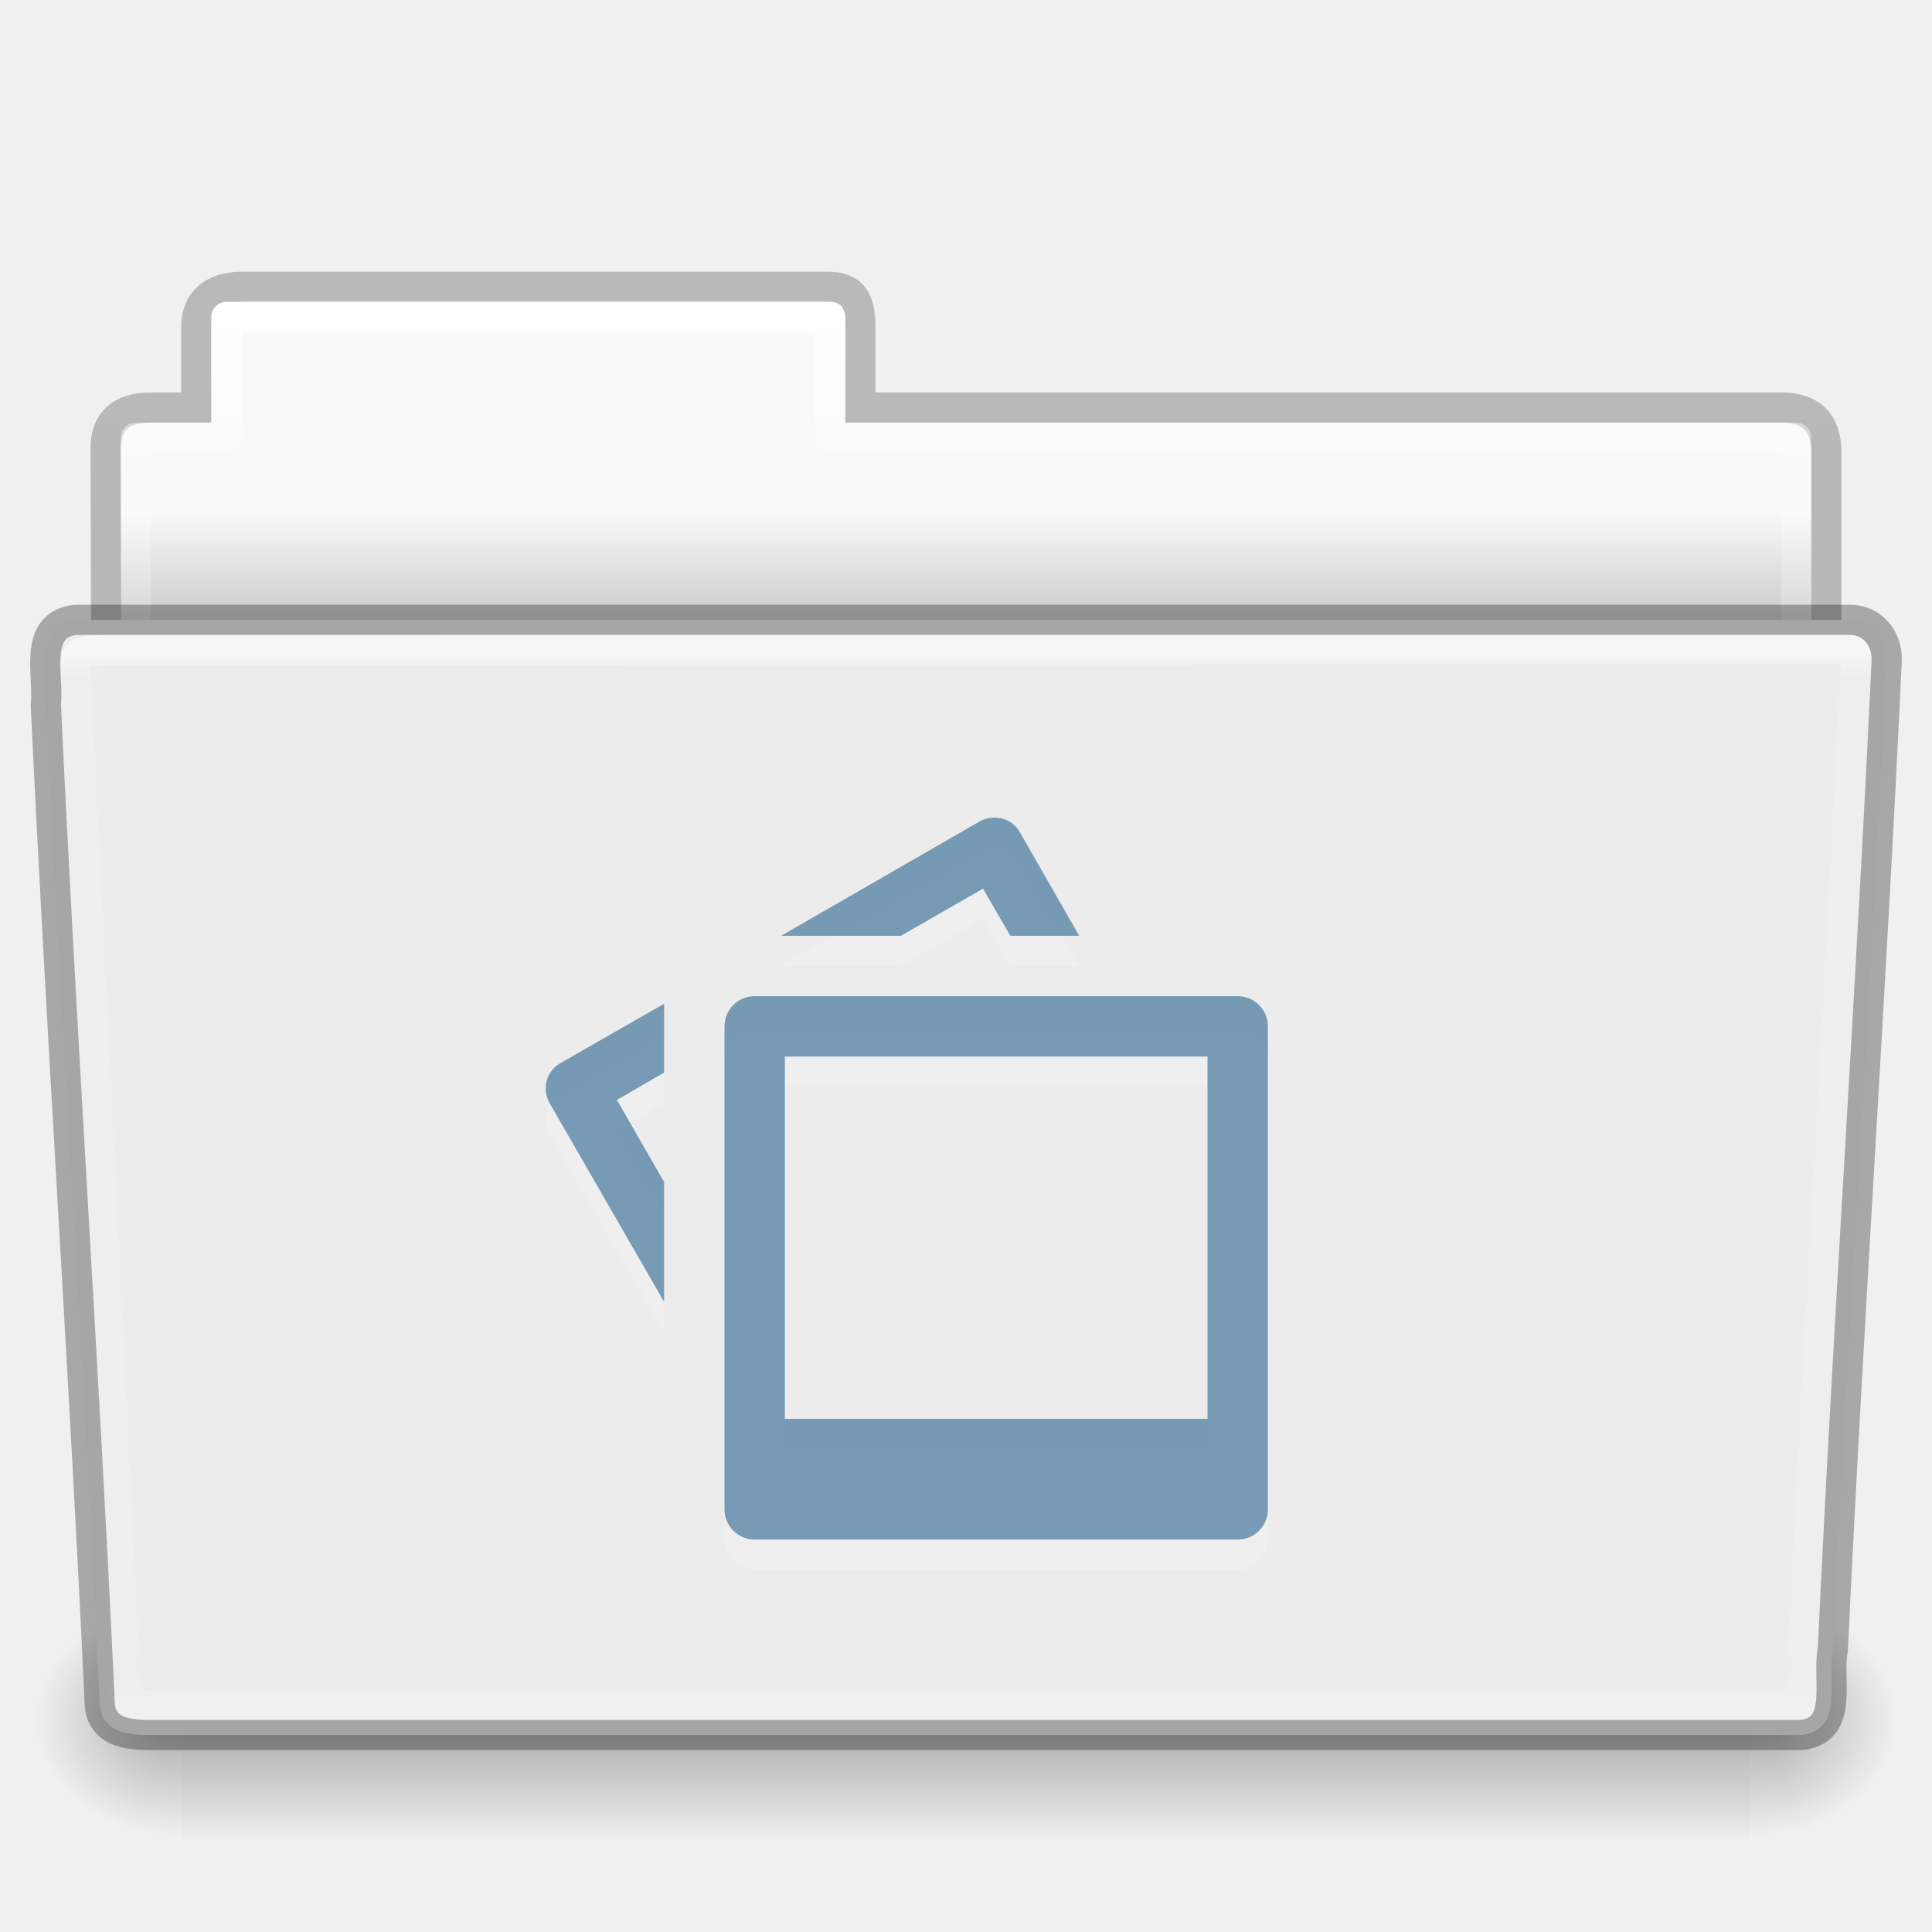
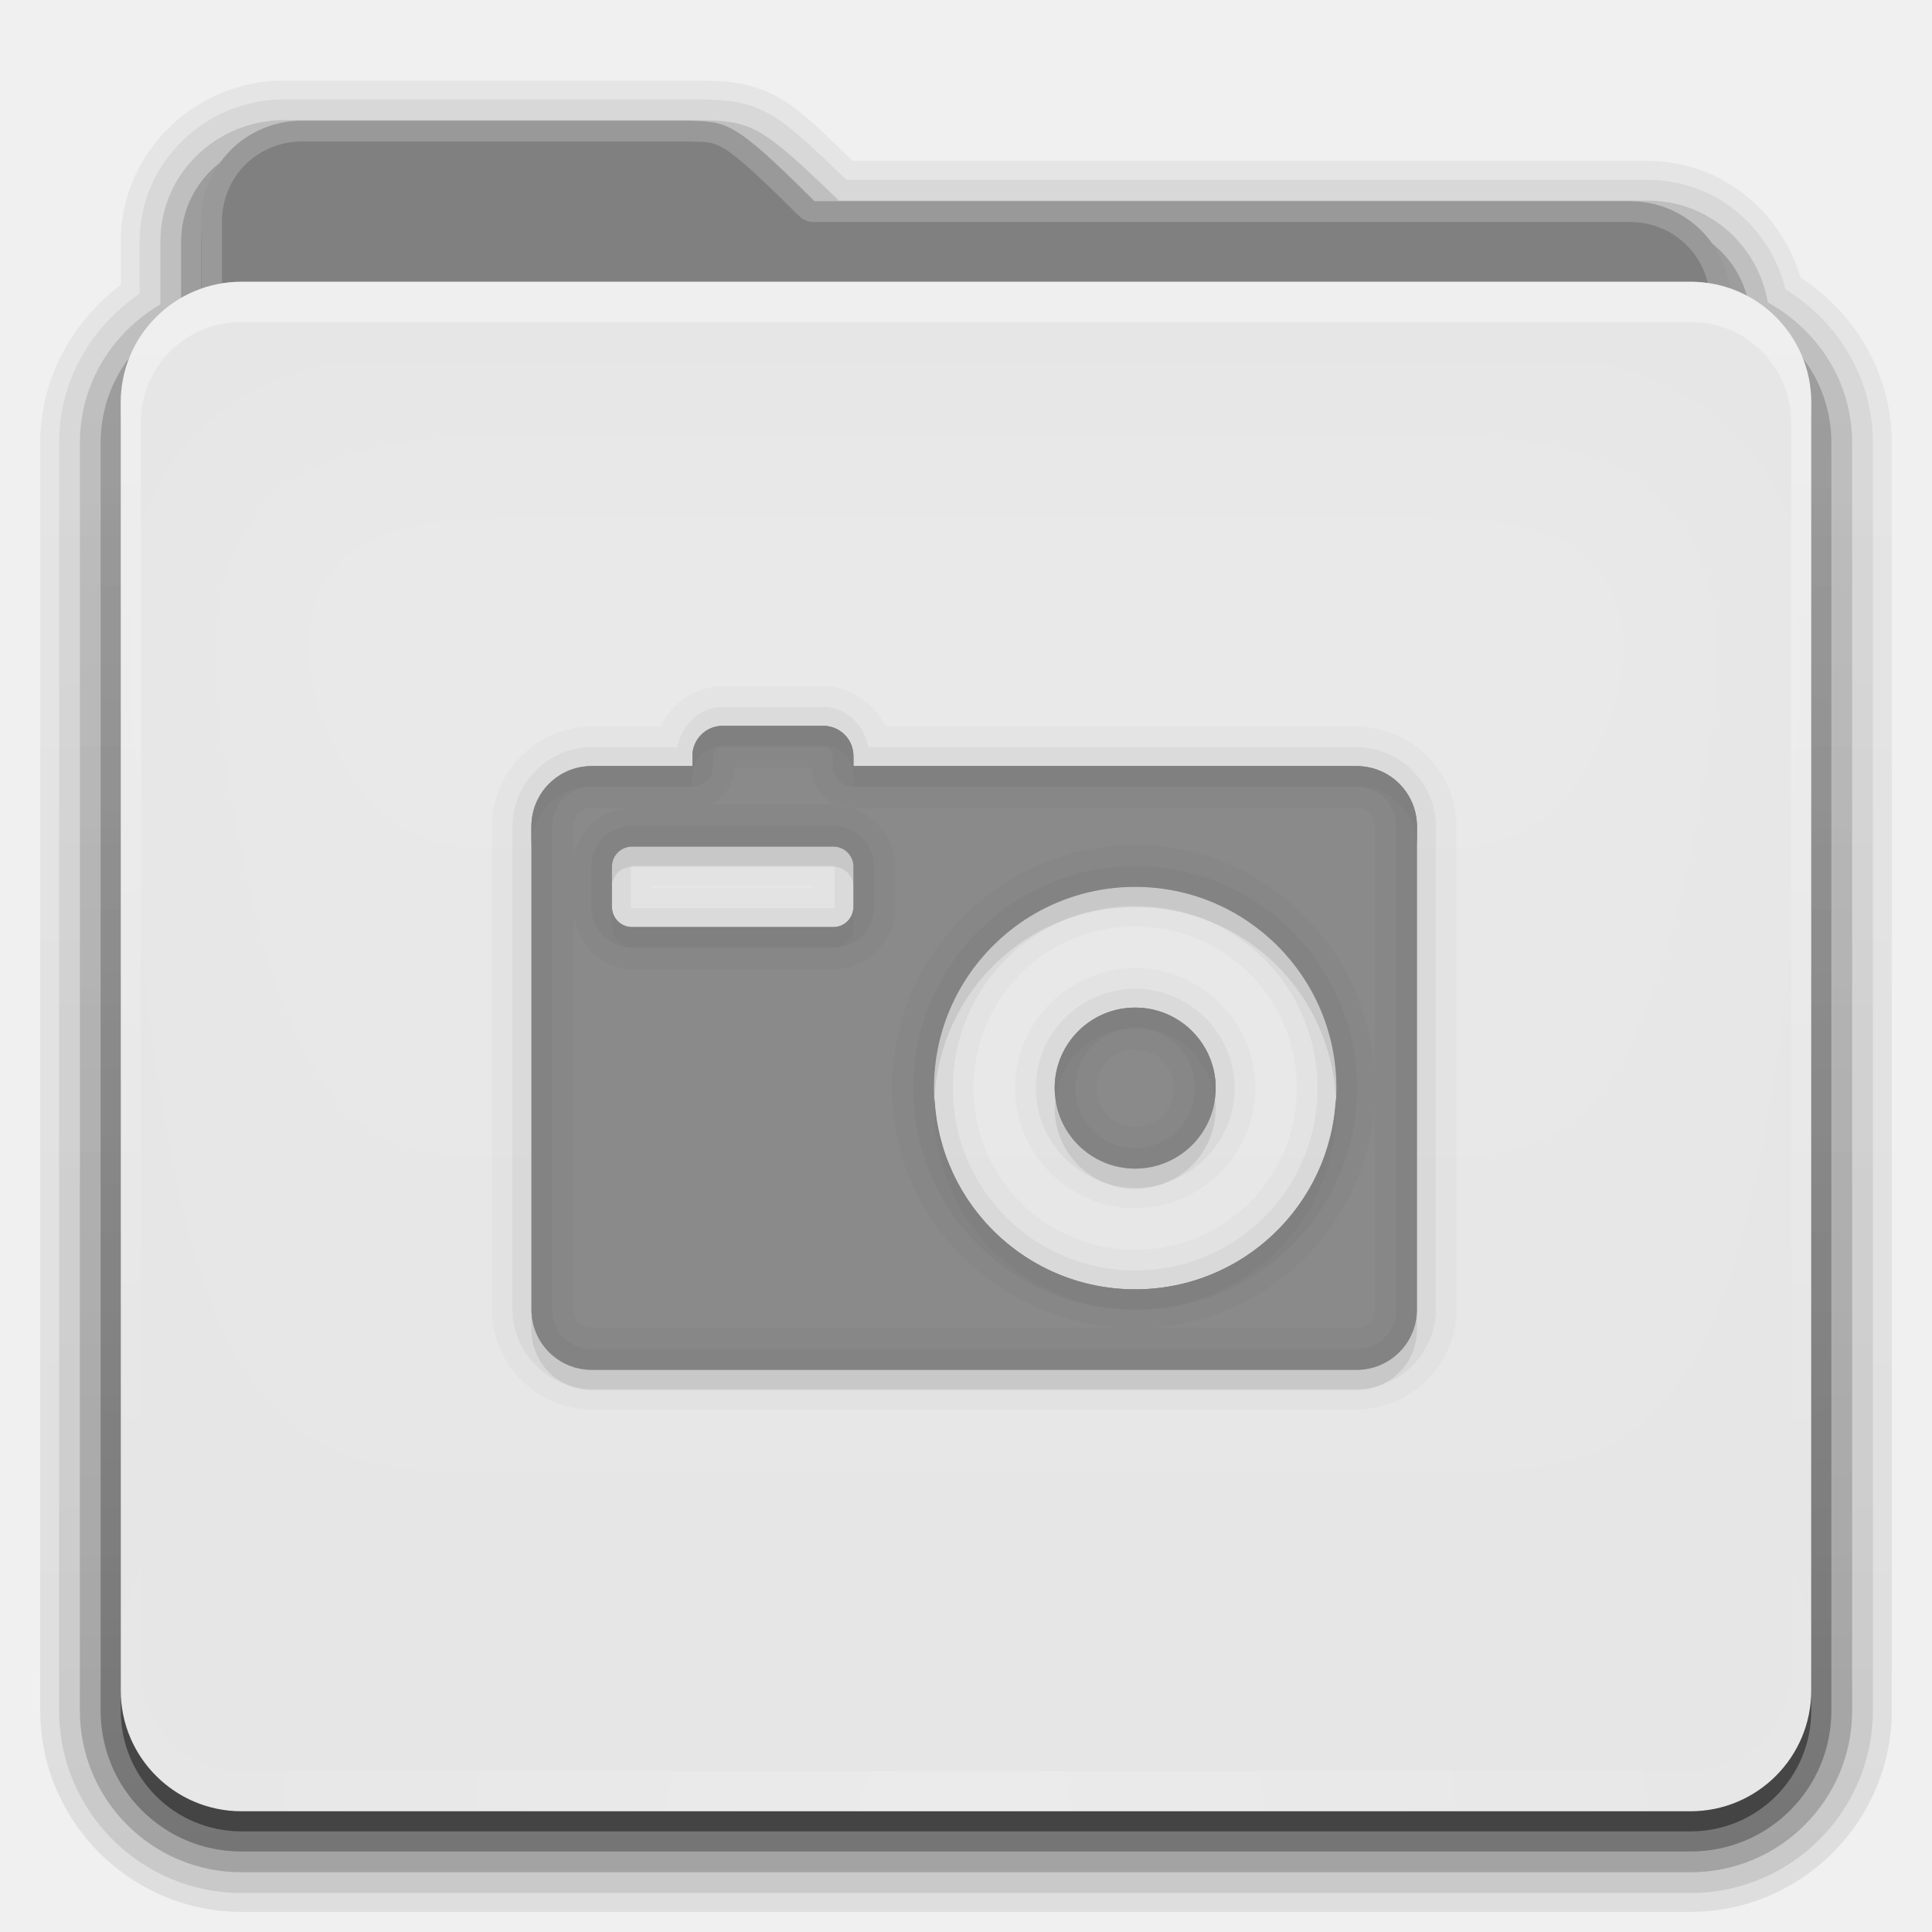
- <svg xmlns="http://www.w3.org/2000/svg" xmlns:xlink="http://www.w3.org/1999/xlink" version="1.1" width="64" height="64" id="svg24498">
-   <defs id="defs24500">
-     <linearGradient x1="97.539" y1="16.962" x2="97.539" y2="44.261" id="linearGradient6208" xlink:href="#linearGradient8272-8-8" gradientUnits="userSpaceOnUse" gradientTransform="matrix(1.321028,0,0,1.26798,-70.73077,0.1738125)" />
-     <linearGradient id="linearGradient8272-8-8">
-       <stop id="stop8274-4" style="stop-color:#ffffff;stop-opacity:1" offset="0" />
-       <stop id="stop8276-5" style="stop-color:#ffffff;stop-opacity:0.235" offset="0.022" />
-       <stop id="stop8278-0" style="stop-color:#ffffff;stop-opacity:0.157" offset="0.979" />
-       <stop id="stop8280-5-9" style="stop-color:#ffffff;stop-opacity:0.392" offset="1" />
+ <svg xmlns="http://www.w3.org/2000/svg" xmlns:xlink="http://www.w3.org/1999/xlink" version="1.0" width="96" height="96" id="svg2408">
+   <defs id="defs2410">
+     <linearGradient id="linearGradient4008">
+       <stop id="stop4010" style="stop-color:#82b9d8;stop-opacity:1" offset="0" />
+       <stop id="stop4012" style="stop-color:#589bbe;stop-opacity:1" offset="0.717" />
+       <stop id="stop4014" style="stop-color:#3d809f;stop-opacity:1" offset="1" />
    </linearGradient>
-     <linearGradient x1="22.935" y1="49.629" x2="22.809" y2="36.658" id="linearGradient6212" xlink:href="#linearGradient6129-963-697-142-998-580-273-9" gradientUnits="userSpaceOnUse" gradientTransform="matrix(1.54329,0,0,1.310345,-5.03918,0.3448325)" />
-     <linearGradient id="linearGradient6129-963-697-142-998-580-273-9">
-       <stop id="stop2661-3" style="stop-color:#0a0a0a;stop-opacity:0.498" offset="0" />
-       <stop id="stop2663-33" style="stop-color:#0a0a0a;stop-opacity:0" offset="1" />
+     <linearGradient id="linearGradient3874">
+       <stop id="stop3876" style="stop-color:#ffffff;stop-opacity:1" offset="0" />
+       <stop id="stop3878" style="stop-color:#ffffff;stop-opacity:0" offset="1" />
    </linearGradient>
-     <linearGradient x1="-91" y1="44" x2="-91" y2="119.06" id="linearGradient6216" xlink:href="#linearGradient4632-0-6-4-4-4" gradientUnits="userSpaceOnUse" gradientTransform="matrix(0.5041322,0,0,0.4933339,73.84275,-1.453288)" />
-     <linearGradient id="linearGradient4632-0-6-4-4-4">
-       <stop id="stop4634-4-4-7-4" style="stop-color:#b4cee1;stop-opacity:1" offset="0" />
-       <stop id="stop4636-3-1-5-9" style="stop-color:#5d9fcd;stop-opacity:1" offset="1" />
+     <linearGradient x1="11.794" y1="3.213" x2="11.794" y2="20.137" id="linearGradient3317" gradientUnits="userSpaceOnUse" gradientTransform="scale(1.059853,0.9435274)">
+       <stop id="stop3319" style="stop-color:#3c8fc2;stop-opacity:1" offset="0" />
+       <stop id="stop3321" style="stop-color:#2174a6;stop-opacity:1" offset="1" />
    </linearGradient>
-     <radialGradient cx="605.714" cy="486.648" r="117.143" fx="605.714" fy="486.648" id="radialGradient6222" xlink:href="#linearGradient5060-820-8" gradientUnits="userSpaceOnUse" gradientTransform="matrix(-0.04016195,0,0,0.0329426,30.20379,40.92132)" />
-     <linearGradient id="linearGradient5060-820-8">
-       <stop id="stop2681-37" style="stop-color:#000000;stop-opacity:1" offset="0" />
-       <stop id="stop2683-05" style="stop-color:#000000;stop-opacity:0" offset="1" />
+     <linearGradient x1="48.036" y1="25.911" x2="48.036" y2="85.821" id="linearGradient3361" xlink:href="#linearGradient3317" gradientUnits="userSpaceOnUse" />
+     <linearGradient id="linearGradient3187">
+       <stop id="stop3189" style="stop-color:#589dbe;stop-opacity:1" offset="0" />
+       <stop id="stop3191" style="stop-color:#83b0cc;stop-opacity:1" offset="1" />
    </linearGradient>
-     <linearGradient x1="302.857" y1="366.648" x2="302.857" y2="609.505" id="linearGradient6226" xlink:href="#linearGradient5048-585-1" gradientUnits="userSpaceOnUse" gradientTransform="matrix(0.1076923,0,0,0.03294117,-6.9233,40.92219)" />
-     <linearGradient id="linearGradient5048-585-1">
-       <stop id="stop2667-0" style="stop-color:#000000;stop-opacity:0" offset="0" />
-       <stop id="stop2669-91" style="stop-color:#000000;stop-opacity:1" offset="0.5" />
-       <stop id="stop2671-6" style="stop-color:#000000;stop-opacity:0" offset="1" />
+     <linearGradient x1="45.448" y1="80.472" x2="45.448" y2="7.017" id="ButtonShadow" gradientUnits="userSpaceOnUse" gradientTransform="matrix(1.005865,0,0,0.994169,0,12)">
+       <stop id="stop3750" style="stop-color:#000000;stop-opacity:1" offset="0" />
+       <stop id="stop3752" style="stop-color:#000000;stop-opacity:0.588" offset="1" />
    </linearGradient>
-     <radialGradient cx="605.714" cy="486.648" r="117.143" fx="605.714" fy="486.648" id="radialGradient6230" xlink:href="#linearGradient5060-820-8" gradientUnits="userSpaceOnUse" gradientTransform="matrix(0.04016195,0,0,0.0329426,33.79576,40.92132)" />
-     <linearGradient x1="97.539" y1="8.81" x2="97.539" y2="44.261" id="linearGradient6234" xlink:href="#linearGradient9235-9" gradientUnits="userSpaceOnUse" gradientTransform="matrix(1.274967,0,0,1.218292,-67.15941,-0.3392075)" />
-     <linearGradient id="linearGradient9235-9">
-       <stop id="stop9237-7" style="stop-color:#ffffff;stop-opacity:1" offset="0" />
-       <stop id="stop9239-2-3" style="stop-color:#ffffff;stop-opacity:0.235" offset="0.109" />
-       <stop id="stop9241-1" style="stop-color:#ffffff;stop-opacity:0.157" offset="0.979" />
-       <stop id="stop9243-5" style="stop-color:#ffffff;stop-opacity:0.392" offset="1" />
+     <linearGradient x1="48" y1="78" x2="48" y2="5.988" id="linearGradient3706" xlink:href="#linearGradient3874" gradientUnits="userSpaceOnUse" gradientTransform="translate(0,8)" />
+     <filter color-interpolation-filters="sRGB" id="filter3174">
+       <feGaussianBlur id="feGaussianBlur3176" stdDeviation="1.71" />
+     </filter>
+     <linearGradient x1="45.448" y1="80.472" x2="45.448" y2="5.297" id="linearGradient3664" xlink:href="#ButtonShadow" gradientUnits="userSpaceOnUse" gradientTransform="matrix(1.005865,0,0,0.994169,0,12)" />
+     <clipPath id="clipPath3860">
+       <rect width="84" height="72" rx="6" ry="6" x="6" y="18" id="rect3862" style="fill:#ff00ff;fill-opacity:1;fill-rule:nonzero;stroke:none" />
+     </clipPath>
+     <filter x="-0.166" y="-0.197" width="1.331" height="1.394" color-interpolation-filters="sRGB" id="filter3870">
+       <feGaussianBlur id="feGaussianBlur3872" stdDeviation="5.17" />
+     </filter>
+     <linearGradient id="linearGradient3699">
+       <stop id="stop3701" style="stop-color:#3481a6;stop-opacity:0.784" offset="0" />
+       <stop id="stop3703" style="stop-color:#3481a6;stop-opacity:0.392" offset="1" />
    </linearGradient>
-     <linearGradient x1="-51.786" y1="53.514" x2="-51.786" y2="3.634" id="linearGradient6238" xlink:href="#linearGradient3104-8-8-97-4-6-11-5-5-1-0-5" gradientUnits="userSpaceOnUse" gradientTransform="matrix(1.056377,0,0,1.077055,69.97493,-2.529648)" />
-     <linearGradient id="linearGradient3104-8-8-97-4-6-11-5-5-1-0-5">
-       <stop id="stop3106-5-4-3-5-0-2-1-0-1-2-7" style="stop-color:#000000;stop-opacity:0.322" offset="0" />
-       <stop id="stop3108-4-3-7-8-2-0-7-9-4-9-4-5" style="stop-color:#000000;stop-opacity:0.278" offset="1" />
+     <linearGradient x1="48.022" y1="22.933" x2="48.022" y2="81.481" id="linearGradient3123" xlink:href="#linearGradient3874" gradientUnits="userSpaceOnUse" />
+     <linearGradient x1="34.86" y1="16.275" x2="34.86" y2="26.987" id="linearGradient3105" xlink:href="#linearGradient4008" gradientUnits="userSpaceOnUse" gradientTransform="matrix(0.72,0,0,0.72,1.92,-5.52)" />
+     <linearGradient x1="43" y1="91" x2="43" y2="7" id="linearGradient3952" xlink:href="#ButtonShadow" gradientUnits="userSpaceOnUse" />
+     <linearGradient x1="45" y1="92" x2="45" y2="7" id="linearGradient3961" xlink:href="#ButtonShadow" gradientUnits="userSpaceOnUse" />
+     <linearGradient x1="45" y1="92" x2="45" y2="7" id="linearGradient3969" xlink:href="#ButtonShadow" gradientUnits="userSpaceOnUse" />
+     <linearGradient x1="45" y1="92" x2="45" y2="7" id="linearGradient3977" xlink:href="#ButtonShadow" gradientUnits="userSpaceOnUse" />
+     <linearGradient x1="45" y1="92" x2="45" y2="7" id="linearGradient3986" xlink:href="#ButtonShadow" gradientUnits="userSpaceOnUse" />
+     <linearGradient x1="51.643" y1="76.143" x2="51.643" y2="31.478" id="linearGradient3086" xlink:href="#linearGradient3699" gradientUnits="userSpaceOnUse" gradientTransform="translate(0,-2)" />
+     <linearGradient x1="51.643" y1="76.143" x2="51.643" y2="31.478" id="linearGradient4078" xlink:href="#linearGradient3699" gradientUnits="userSpaceOnUse" gradientTransform="translate(0,-2)" />
+     <linearGradient x1="51.643" y1="76.143" x2="51.643" y2="31.478" id="linearGradient4091" xlink:href="#linearGradient3699" gradientUnits="userSpaceOnUse" gradientTransform="translate(0,-2)" />
+     <linearGradient x1="51.643" y1="76.143" x2="51.643" y2="31.478" id="linearGradient4104" xlink:href="#linearGradient3699" gradientUnits="userSpaceOnUse" gradientTransform="translate(0,-2)" />
+     <radialGradient cx="48" cy="90.172" r="42" fx="48" fy="90.172" id="radialGradient2874" xlink:href="#linearGradient3737-5" gradientUnits="userSpaceOnUse" gradientTransform="matrix(1.157313,0,0,0.9959077,-7.551021,0.197132)" />
+     <linearGradient id="linearGradient3737-5">
+       <stop id="stop3739-0" style="stop-color:#ffffff;stop-opacity:1" offset="0" />
+       <stop id="stop3741-4" style="stop-color:#ffffff;stop-opacity:0" offset="1" />
    </linearGradient>
-     <linearGradient id="linearGradient6404-7-5-7">
-       <stop id="stop6406-1-8-2" style="stop-color:#f9f9f9;stop-opacity:1" offset="0" />
-       <stop id="stop6408-9-6-4" style="stop-color:#c9c9c9;stop-opacity:1" offset="1" />
+     <linearGradient id="linearGradient3737">
+       <stop id="stop3739" style="stop-color:#ffffff;stop-opacity:1" offset="0" />
+       <stop id="stop3741" style="stop-color:#ffffff;stop-opacity:0" offset="1" />
    </linearGradient>
-     <linearGradient x1="62.989" y1="14.091" x2="62.989" y2="16.998" id="linearGradient24496" xlink:href="#linearGradient6404-7-5-7" gradientUnits="userSpaceOnUse" gradientTransform="matrix(1.313553,0,0,1.290055,-55.48584,-1.221858)" />
+     <linearGradient x1="36.357" y1="16" x2="36.357" y2="73.995" id="linearGradient3916" xlink:href="#linearGradient3737" gradientUnits="userSpaceOnUse" />
+     <linearGradient x1="49" y1="72" x2="49" y2="38.758" id="linearGradient3100" xlink:href="#linearGradient3699" gradientUnits="userSpaceOnUse" gradientTransform="translate(-2,-4)" />
  </defs>
-   <g id="layer1">
-     <path d="m 7.5,10 c -0.277,0 -0.5,0.223 -0.5,0.5 l 0,3.5 -2.5,0 c -0.277,0 -0.5,0.223 -0.5,0.5 l 0,9.5 c 0,0.277 0.223,0.5 0.5,0.5 l 55,0 c 0.277,0 0.5,-0.223 0.5,-0.5 l 0,-9.5 c 0,-0.277 -0.223,-0.5 -0.5,-0.5 l -31.5,0 0,-3.5 c 0,-0.277 -0.223,-0.5 -0.5,-0.5 l -20,0 z" id="use6058" style="color:#000000;fill:url(#linearGradient24496);fill-opacity:1;fill-rule:nonzero;stroke:none;stroke-width:1;marker:none;visibility:visible;display:inline;overflow:visible;enable-background:accumulate" />
-     <path d="m 8,9.5 c -0.915,0.01 -1.5,0.456 -1.5,1.333 l 0,2.667 -1.506,0 c -0.995,0 -1.494,0.474 -1.494,1.342 0.046,13.72 0,14.493 0,15.658 1.903,0 57,-4.933 57,-7.056 l 0,-8.444 c 0,-1 -0.5,-1.5 -1.5,-1.5 l -30.5,0 0,-2.667 c 0,-0.877 -0.225,-1.344 -1.14,-1.333 z" id="use6060" style="opacity:0.8;color:#000000;fill:none;stroke:url(#linearGradient6238);stroke-width:1;stroke-linecap:butt;stroke-linejoin:miter;stroke-miterlimit:4;stroke-opacity:1;stroke-dasharray:none;stroke-dashoffset:0;marker:none;visibility:visible;display:inline;overflow:visible;enable-background:accumulate" />
-     <path d="m 7.5,10.5 0,4 -3,0 0,10 55,0 0,-10 -32,0 0,-4 -20,0 z" id="use6062" style="color:#000000;fill:none;stroke:url(#linearGradient6234);stroke-width:1;stroke-linecap:round;stroke-linejoin:round;stroke-miterlimit:4;stroke-opacity:1;stroke-dasharray:none;stroke-dashoffset:0;marker:none;visibility:visible;display:inline;overflow:visible;enable-background:accumulate" />
-     <path d="m 58,53 c 0,0 0,8 0,8 2.068,0.015 5,-1.792 5,-4 0,-2.208 -2.308,-3.999 -5,-3.999 z" id="use6064" style="opacity:0.3;fill:url(#radialGradient6230);fill-opacity:1;fill-rule:nonzero;stroke:none;stroke-width:1;marker:none;visibility:visible;display:inline;overflow:visible" />
-     <rect width="52" height="8" x="6" y="53" id="use6066" style="opacity:0.3;fill:url(#linearGradient6226);fill-opacity:1;fill-rule:nonzero;stroke:none;stroke-width:1;marker:none;visibility:visible;display:inline;overflow:visible" />
-     <path d="m 6,53 c 0,0 0,8 0,8 -2.068,0.015 -5,-1.792 -5,-4 0,-2.208 2.308,-3.999 5,-3.999 z" id="use6068" style="opacity:0.3;fill:url(#radialGradient6222);fill-opacity:1;fill-rule:nonzero;stroke:none;stroke-width:1;marker:none;visibility:visible;display:inline;overflow:visible" />
-     <path d="m 2.503,20.532 c -1.44,0.163 -0.871,1.853 -0.986,2.803 0.527,11.193 1.26,21.809 1.783,33.002 0,1.19 1.195,1.137 1.865,1.137 0,0 36.774,0 54.491,0 1.463,-0.141 0.855,-1.86 1.06,-2.844 0.527,-11.193 1.26,-21.569 1.784,-32.762 0.018,-0.752 -0.501,-1.335 -1.215,-1.335 0,0 -39.863,0 -58.782,0 z" id="use6070" style="color:#000000;fill:#ececec;fill-opacity:1;fill-rule:nonzero;stroke:none;stroke-width:1;marker:none;visibility:visible;display:inline;overflow:visible;enable-background:accumulate" />
-     <path d="m 2.409,20 59.182,5.3e-4 c 0.855,0 1.409,0.584 1.409,1.31 l -1.677,35.379 c 0,0.726 -0.688,1.31 -1.543,1.31 l -55.558,0 c -0.855,0 -1.543,-0.584 -1.543,-1.31 l -1.677,-35.379 c 0,-0.726 0.554,-1.31 1.409,-1.31 z" id="use6072" style="opacity:0.4;fill:#ffffff;fill-opacity:0;stroke:none" />
-     <path d="m 61.068,21.5 -57.118,0.031 c -1.709,0 -1.434,0.034 -1.434,1.076 l 1.621,32.914 c 0.016,0.943 -0.066,0.979 1.073,0.979 0,0 36.778,0 54.44,0 0.54,-11.582 1.258,-22.682 1.815,-34.322 0.052,-0.555 0.013,-0.678 -0.396,-0.678 z" id="use6074" style="opacity:0.5;color:#000000;fill:none;stroke:url(#linearGradient6208);stroke-width:1;stroke-linecap:round;stroke-linejoin:round;stroke-miterlimit:4;stroke-opacity:1;stroke-dasharray:none;stroke-dashoffset:0;marker:none;visibility:visible;display:inline;overflow:visible;enable-background:accumulate" />
-     <path d="m 32.812,28.094 c -0.129,0.016 -0.255,0.056 -0.375,0.125 l -6.562,3.781 3.969,0 2.719,-1.562 0.906,1.562 2.281,0 -1.969,-3.438 c -0.208,-0.36 -0.582,-0.517 -0.969,-0.469 z m -7.812,5.906 c -0.554,0 -1,0.446 -1,1 l 0,16 c 0,0.554 0.446,1 1,1 l 16,0 c 0.554,0 1,-0.446 1,-1 l 0,-16 c 0,-0.554 -0.446,-1 -1,-1 z m -3,0.25 -3.438,1.969 c -0.48,0.277 -0.621,0.864 -0.344,1.344 l 3.781,6.562 0,-3.969 -1.562,-2.719 1.562,-0.906 z m 4,1.75 14,0 0,12 -14,0 z" id="rect5897-4" style="opacity:0.3;color:#000000;fill:#ffffff;fill-opacity:0.552;fill-rule:nonzero;stroke:none;stroke-width:1.7;marker:none;visibility:visible;display:inline;overflow:visible;enable-background:accumulate" />
-     <path d="m 32.812,27.094 c -0.129,0.016 -0.255,0.056 -0.375,0.125 l -6.562,3.781 3.969,0 2.719,-1.562 0.906,1.562 2.281,0 -1.969,-3.438 c -0.208,-0.36 -0.582,-0.517 -0.969,-0.469 z m -7.812,5.906 c -0.554,0 -1,0.446 -1,1 l 0,16 c 0,0.554 0.446,1 1,1 l 16,0 c 0.554,0 1,-0.446 1,-1 l 0,-16 c 0,-0.554 -0.446,-1 -1,-1 z m -3,0.25 -3.438,1.969 c -0.48,0.277 -0.621,0.864 -0.344,1.344 l 3.781,6.562 0,-3.969 -1.562,-2.719 1.562,-0.906 z m 4,1.75 14,0 0,12 -14,0 z" id="rect5897" style="color:#000000;fill:#175785;fill-opacity:0.552;fill-rule:nonzero;stroke:none;stroke-width:1.7;marker:none;visibility:visible;display:inline;overflow:visible;enable-background:accumulate" />
-     <path d="m 2.503,20.532 c -1.44,0.163 -0.871,1.853 -0.986,2.803 0.527,11.193 1.26,21.809 1.783,33.002 0,1.19 1.195,1.137 1.865,1.137 0,0 36.774,0 54.491,0 1.463,-0.141 0.855,-1.86 1.06,-2.844 0.527,-11.193 1.26,-21.569 1.784,-32.762 0.018,-0.752 -0.501,-1.335 -1.215,-1.335 0,0 -39.863,0 -58.782,0 z" id="use6070-8" style="opacity:0.3;color:#000000;fill:none;stroke:#000000;stroke-width:1;stroke-linecap:round;stroke-linejoin:round;stroke-miterlimit:4;stroke-opacity:1;stroke-dasharray:none;stroke-dashoffset:0;marker:none;visibility:visible;display:inline;overflow:visible;enable-background:accumulate" />
+   <g id="layer2" style="display:none">
+     <path d="M 14.969,8.803 C 13.329,8.803 12,10.085 12,11.678 L 12,19 c -3.324,0 -7,2.676 -7,6 l 0,61 c 0,3.324 2.676,6 6,6 l 74,0 c 3.324,0 6,-2.676 6,-6 l 0,-61 c 0,-3.324 -3.747,-6 -7.071,-6 l 0,-0.135 c 0,-2.389 -1.978,-4.312 -4.438,-4.312 l -43.335,0 -1.469,-2.875 C 33.954,10.253 33.359,8.803 31.719,8.803 l -16.75,0 z" id="rect3745" style="opacity:0.9;fill:url(#linearGradient3664);fill-opacity:1;fill-rule:nonzero;stroke:none;filter:url(#filter3174)" />
+   </g>
+   <g id="layer4" style="display:inline">
+     <path d="M 14.125,4 C 9.691,4 6,7.568 6,12 l 0,2.156 C 3.624,15.958 2,18.759 2,22 l 0,63 c 0,5.504 4.496,10 10,10 l 72,0 c 5.504,0 10,-4.496 10,-10 L 94,22 C 94,18.517 92.147,15.547 89.469,13.781 88.482,10.492 85.526,8 81.875,8 l -39.5,0 C 40.972,6.645 39.835,5.49 38.688,4.844 37.192,4.001 35.757,4.03 34.875,4 a 0.928,0.928 0 0 0 -0.031,0 c -0.001,-1.73e-5 -0.03,-1.73e-5 -0.031,0 L 34.781,4 14.125,4 z" id="path3984" style="opacity:0.08;fill:url(#linearGradient3986);fill-opacity:1;fill-rule:nonzero;stroke:none;display:inline" />
+     <path d="M 14.125,4.938 C 10.184,4.938 6.938,8.081 6.938,12 l 0,2.594 c -2.383,1.622 -4,4.294 -4,7.406 l 0,63 c 0,5.001 4.061,9.062 9.062,9.062 l 72,0 c 5.001,0 9.062,-4.061 9.062,-9.062 l 0,-63 c 0,-3.261 -1.773,-6.04 -4.344,-7.625 C 87.958,11.279 85.241,8.938 81.875,8.938 l -39.812,0 C 40.465,7.396 39.29,6.26 38.219,5.656 36.946,4.939 35.771,4.969 34.844,4.938 a 1.044,1.044 0 0 0 -0.031,0 c -10e-7,0 -0.031,0 -0.031,0 l -20.656,0 z" id="path3975" style="opacity:0.1;fill:url(#linearGradient3977);fill-opacity:1;fill-rule:nonzero;stroke:none;display:inline" />
+     <path d="M 14.125,5.969 C 10.736,5.969 7.969,8.657 7.969,12 l 0,3.125 c -2.375,1.394 -4,3.92 -4,6.875 l 0,63 c 0,4.438 3.593,8.031 8.031,8.031 l 72,0 c 4.438,0 8.031,-3.593 8.031,-8.031 l 0,-63 c 0,-3.032 -1.712,-5.604 -4.188,-6.969 -0.492,-2.86 -2.929,-5.062 -5.969,-5.062 l -40.188,0 C 39.853,8.194 38.679,7.103 37.719,6.562 36.681,5.978 35.778,6.001 34.812,5.969 a 1.044,1.044 0 0 0 -0.031,0 l -20.656,0 z" id="path3967" style="opacity:0.2;fill:url(#linearGradient3969);fill-opacity:1;fill-rule:nonzero;stroke:none;display:inline" />
+     <path d="M 14.125,7 C 11.282,7 9,9.23 9,12 l 0,3.688 C 6.636,16.809 5,19.2 5,22 l 0,63 c 0,3.878 3.122,7 7,7 l 72,0 c 3.878,0 7,-3.122 7,-7 L 91,22 C 91,19.19 89.347,16.804 86.969,15.688 86.799,13.069 84.607,11 81.875,11 l -40.594,0 c -4.221,-4.112 -4.503,-3.933 -6.5,-4 L 14.125,7 z" id="path3908-1" style="opacity:0.3;fill:url(#linearGradient3961);fill-opacity:1;fill-rule:nonzero;stroke:none;display:inline" />
+     <path d="m 15,7 c -2.77,0 -5,2.23 -5,5 l 0,3.344 C 7.666,16.165 6,18.379 6,21 l 0,64 c 0,3.324 2.676,6 6,6 l 72,0 c 3.324,0 6,-2.676 6,-6 L 90,21 C 90,18.358 88.3,16.149 85.938,15.344 85.611,12.893 83.542,11 81,11 L 40.469,11 C 36.356,6.888 36.102,7.067 34.156,7 L 15,7 z" id="path3941" style="opacity:0.45;fill:url(#linearGradient3952);fill-opacity:1;fill-rule:nonzero;stroke:none;display:inline" />
+   </g>
+   <g id="layer3" style="display:inline">
+     <rect width="75" height="62.679" rx="6" ry="6" x="10.536" y="23.143" id="rect3352" style="fill:url(#linearGradient3361);fill-opacity:1;fill-rule:nonzero;stroke:none;display:inline" />
+     <path d="m 15,6 c -2.77,0 -5,2.23 -5,5 l 0,59.812 c 0,2.393 1.919,4.312 4.312,4.312 l 67.375,0 C 84.081,75.125 86,73.206 86,70.812 L 86,15 c 0,-2.77 -2.23,-5 -5,-5 L 40.469,10 C 36.356,5.888 36.102,6.067 34.156,6 z" id="path3908" style="fill:#808080;fill-opacity:1;fill-rule:nonzero;stroke:none;display:inline" />
+     <path d="m 15,6 c -2.77,0 -5,2.23 -5,5 l 0,59.812 c 0,2.393 1.919,4.312 4.312,4.312 l 67.375,0 C 84.081,75.125 86,73.206 86,70.812 L 86,15 c 0,-2.77 -2.23,-5 -5,-5 L 40.469,10 C 36.356,5.888 36.102,6.067 34.156,6 L 15,6 z m 0,1.031 19.125,0 0.031,0 c 0.965,0.031 1.193,-0.017 1.812,0.344 0.63,0.367 1.707,1.332 3.75,3.375 a 1.044,1.044 0 0 0 0.75,0.281 l 40.531,0 c 2.21,0 3.969,1.759 3.969,3.969 l 0,55.812 c 0,1.835 -1.446,3.281 -3.281,3.281 l -67.375,0 c -1.835,0 -3.281,-1.446 -3.281,-3.281 l 0,-59.812 c 0,-2.21 1.759,-3.969 3.969,-3.969 z" id="path3108" style="opacity:0.2;fill:#ffffff;fill-opacity:1;fill-rule:nonzero;stroke:none;display:inline" />
+   </g>
+   <g id="layer1" style="display:inline">
+     <rect width="84" height="76" rx="6" ry="6" x="6" y="14" id="rect2419" style="fill:#e6e6e6;fill-opacity:1;fill-rule:nonzero;stroke:none" />
+     <path d="m 12,14 c -3.324,0 -6,2.676 -6,6 l 0,2 0,60 0,2 c 0,0.335 0.041,0.651 0.094,0.969 0.049,0.296 0.097,0.597 0.188,0.875 0.01,0.03 0.021,0.064 0.031,0.094 0.099,0.288 0.235,0.547 0.375,0.812 0.145,0.274 0.316,0.536 0.5,0.781 0.184,0.246 0.374,0.473 0.594,0.688 0.44,0.428 0.943,0.815 1.5,1.094 0.279,0.14 0.573,0.247 0.875,0.344 -0.256,-0.1 -0.487,-0.236 -0.719,-0.375 -0.007,-0.004 -0.024,0.004 -0.031,0 -0.032,-0.019 -0.062,-0.043 -0.094,-0.062 -0.12,-0.077 -0.231,-0.164 -0.344,-0.25 -0.106,-0.081 -0.213,-0.161 -0.312,-0.25 C 8.478,88.557 8.309,88.373 8.156,88.188 8.049,88.057 7.938,87.922 7.844,87.781 7.819,87.743 7.805,87.695 7.781,87.656 7.716,87.553 7.651,87.452 7.594,87.344 7.493,87.149 7.388,86.928 7.312,86.719 7.305,86.697 7.289,86.678 7.281,86.656 7.249,86.564 7.245,86.469 7.219,86.375 7.188,86.268 7.148,86.172 7.125,86.062 7.052,85.721 7,85.364 7,85 L 7,83 7,23 7,21 c 0,-2.782 2.218,-5 5,-5 l 2,0 68,0 2,0 c 2.782,0 5,2.218 5,5 l 0,2 0,60 0,2 c 0,0.364 -0.052,0.721 -0.125,1.062 -0.044,0.207 -0.088,0.398 -0.156,0.594 -0.008,0.022 -0.023,0.041 -0.031,0.062 -0.063,0.174 -0.138,0.367 -0.219,0.531 -0.042,0.083 -0.079,0.17 -0.125,0.25 -0.055,0.097 -0.127,0.188 -0.188,0.281 -0.094,0.141 -0.205,0.276 -0.312,0.406 -0.143,0.174 -0.303,0.347 -0.469,0.5 -0.011,0.01 -0.02,0.021 -0.031,0.031 -0.138,0.126 -0.285,0.234 -0.438,0.344 -0.103,0.073 -0.204,0.153 -0.312,0.219 -0.007,0.004 -0.024,-0.004 -0.031,0 -0.232,0.139 -0.463,0.275 -0.719,0.375 0.302,-0.097 0.596,-0.204 0.875,-0.344 0.557,-0.279 1.06,-0.666 1.5,-1.094 0.22,-0.214 0.409,-0.442 0.594,-0.688 0.184,-0.246 0.355,-0.508 0.5,-0.781 0.14,-0.265 0.276,-0.525 0.375,-0.812 0.01,-0.031 0.021,-0.063 0.031,-0.094 0.09,-0.278 0.139,-0.579 0.188,-0.875 C 89.959,84.651 90,84.335 90,84 l 0,-2 0,-60 0,-2 c 0,-3.324 -2.676,-6 -6,-6 z" id="rect3728" style="opacity:0.35;fill:url(#linearGradient3916);fill-opacity:1;fill-rule:nonzero;stroke:none;display:inline" />
+     <path d="M 12,90 C 8.676,90 6,87.324 6,84 L 6,82 6,26 6,24 c 0,-0.335 0.041,-0.651 0.094,-0.969 0.049,-0.296 0.097,-0.597 0.188,-0.875 0.01,-0.03 0.021,-0.064 0.031,-0.094 0.099,-0.288 0.235,-0.547 0.375,-0.812 0.145,-0.274 0.316,-0.536 0.5,-0.781 0.184,-0.246 0.374,-0.473 0.594,-0.688 0.44,-0.428 0.943,-0.815 1.5,-1.094 0.279,-0.14 0.573,-0.247 0.875,-0.344 -0.256,0.1 -0.487,0.236 -0.719,0.375 -0.007,0.004 -0.024,-0.004 -0.031,0 -0.032,0.019 -0.062,0.043 -0.094,0.062 -0.12,0.077 -0.231,0.164 -0.344,0.25 -0.106,0.081 -0.213,0.161 -0.312,0.25 -0.178,0.161 -0.347,0.345 -0.5,0.531 -0.108,0.13 -0.218,0.265 -0.312,0.406 -0.025,0.038 -0.038,0.086 -0.062,0.125 -0.065,0.103 -0.13,0.205 -0.188,0.312 -0.101,0.195 -0.206,0.416 -0.281,0.625 C 7.305,21.303 7.289,21.322 7.281,21.344 7.249,21.436 7.245,21.531 7.219,21.625 7.188,21.732 7.148,21.828 7.125,21.938 7.052,22.279 7,22.636 7,23 l 0,2 0,56 0,2 c 0,2.782 2.218,5 5,5 l 2,0 68,0 2,0 c 2.782,0 5,-2.218 5,-5 l 0,-2 0,-56 0,-2 c 0,-0.364 -0.052,-0.721 -0.125,-1.062 -0.044,-0.207 -0.088,-0.398 -0.156,-0.594 -0.008,-0.022 -0.023,-0.041 -0.031,-0.062 -0.063,-0.174 -0.138,-0.367 -0.219,-0.531 -0.042,-0.083 -0.079,-0.17 -0.125,-0.25 -0.055,-0.097 -0.127,-0.188 -0.188,-0.281 -0.094,-0.141 -0.205,-0.276 -0.312,-0.406 -0.143,-0.174 -0.303,-0.347 -0.469,-0.5 -0.011,-0.01 -0.02,-0.021 -0.031,-0.031 -0.138,-0.126 -0.285,-0.234 -0.438,-0.344 -0.103,-0.073 -0.204,-0.153 -0.312,-0.219 -0.007,-0.004 -0.024,0.004 -0.031,0 -0.232,-0.139 -0.463,-0.275 -0.719,-0.375 0.302,0.097 0.596,0.204 0.875,0.344 0.557,0.279 1.06,0.666 1.5,1.094 0.22,0.214 0.409,0.442 0.594,0.688 0.184,0.246 0.355,0.508 0.5,0.781 0.14,0.265 0.276,0.525 0.375,0.812 0.01,0.031 0.021,0.063 0.031,0.094 0.09,0.278 0.139,0.579 0.188,0.875 C 89.959,23.349 90,23.665 90,24 l 0,2 0,56 0,2 c 0,3.324 -2.676,6 -6,6 l -72,0 z" id="path3615" style="opacity:0.2;fill:url(#radialGradient2874);fill-opacity:1;fill-rule:nonzero;stroke:none;display:inline" />
+   </g>
+   <g id="layer5" style="display:inline">
+     <path d="m 15.969,22.531 c -2.846,0.004 -5.433,2.592 -5.438,5.438 l 0,48.062 c 0.004,2.846 2.592,5.433 5.438,5.438 l 64.062,0 c 2.846,-0.004 5.433,-2.592 5.438,-5.438 l 0,-48.062 c -0.004,-2.846 -2.592,-5.433 -5.438,-5.438 z" clip-path="url(#clipPath3860)" id="path3850" style="opacity:0.15;fill:url(#linearGradient3123);fill-opacity:1;fill-rule:nonzero;stroke:none;filter:url(#filter3870)" />
+   </g>
+   <g transform="translate(0.4067798,0.06779666)" id="layer6" style="fill:#808080">
+     <path d="m 35.5,34.031 c -1.363,0 -2.528,0.833 -3.094,2 H 29 c -2.722,0 -4.969,2.247 -4.969,4.969 v 24 c 0,2.722 2.247,4.969 4.969,4.969 h 38 c 2.722,0 4.969,-2.247 4.969,-4.969 V 41 c 0,-2.722 -2.247,-4.969 -4.969,-4.969 H 43.594 c -0.566,-1.167 -1.731,-2 -3.094,-2 z M 35.5,36 h 5 c 0.831,0 1.5,0.669 1.5,1.5 V 38 h 25 c 1.662,0 3,1.338 3,3 v 24 c 0,1.662 -1.338,3 -3,3 H 29 c -1.662,0 -3,-1.338 -3,-3 V 41 c 0,-1.662 1.338,-3 3,-3 h 5 V 37.5 C 34,36.669 34.669,36 35.5,36 Z M 31,42 c -0.554,0 -1,0.446 -1,1 v 2 c 0,0.554 0.446,1 1,1 h 10 c 0.554,0 1,-0.446 1,-1 v -2 c 0,-0.554 -0.446,-1 -1,-1 z m 0.969,1.969 h 8.062 v 0.062 h -8.062 z M 56,44 c -5.523,0 -10,4.477 -10,10 0,5.523 4.477,10 10,10 5.523,0 10,-4.477 10,-10 0,-5.523 -4.477,-10 -10,-10 z m 0,1.969 c 4.456,0 8.031,3.576 8.031,8.031 0,4.456 -3.576,8.031 -8.031,8.031 -4.456,0 -8.031,-3.576 -8.031,-8.031 0,-4.456 3.576,-8.031 8.031,-8.031 z m 0,2.062 c -3.276,0 -5.969,2.692 -5.969,5.969 0,3.276 2.692,5.969 5.969,5.969 3.276,0 5.969,-2.692 5.969,-5.969 0,-3.276 -2.692,-5.969 -5.969,-5.969 z M 56,50 c 2.209,0 4,1.791 4,4 0,2.209 -1.791,4 -4,4 -2.209,0 -4,-1.791 -4,-4 0,-2.209 1.791,-4 4,-4 z" id="path3930" style="display:inline;opacity:0.05;fill:#808080;fill-opacity:1;stroke:none" />
+     <path d="m 35.5,35.062 c -1.159,0 -2.017,0.904 -2.25,2 H 29 c -2.16,0 -3.938,1.778 -3.938,3.938 v 24 c 0,2.16 1.778,3.938 3.938,3.938 h 38 c 2.16,0 3.938,-1.778 3.938,-3.938 V 41 c 0,-2.16 -1.778,-3.938 -3.938,-3.938 H 42.75 c -0.233,-1.096 -1.091,-2 -2.25,-2 z M 35.5,36 h 5 c 0.831,0 1.5,0.669 1.5,1.5 V 38 h 25 c 1.662,0 3,1.338 3,3 v 24 c 0,1.662 -1.338,3 -3,3 H 29 c -1.662,0 -3,-1.338 -3,-3 V 41 c 0,-1.662 1.338,-3 3,-3 h 5 V 37.5 C 34,36.669 34.669,36 35.5,36 Z M 31,42 c -0.554,0 -1,0.446 -1,1 v 2 c 0,0.554 0.446,1 1,1 h 10 c 0.554,0 1,-0.446 1,-1 v -2 c 0,-0.554 -0.446,-1 -1,-1 z m -0.062,0.938 c 0.009,-0.009 0.034,0 0.062,0 h 10 c 0.056,0 0.062,0.006 0.062,0.062 v 2 c 0,0.056 -0.006,0.062 -0.062,0.062 H 31 c -0.056,0 -0.062,-0.006 -0.062,-0.062 v -2 c 0,-0.028 -0.009,-0.054 0,-0.062 z M 56,44 c -5.523,0 -10,4.477 -10,10 0,5.523 4.477,10 10,10 5.523,0 10,-4.477 10,-10 0,-5.523 -4.477,-10 -10,-10 z m 0,0.938 c 5.021,0 9.062,4.041 9.062,9.062 0,5.021 -4.041,9.062 -9.062,9.062 -5.021,0 -9.062,-4.041 -9.062,-9.062 0,-5.021 4.041,-9.062 9.062,-9.062 z m 0,4.125 c -2.711,0 -4.938,2.227 -4.938,4.938 0,2.711 2.227,4.938 4.938,4.938 2.711,0 4.938,-2.227 4.938,-4.938 0,-2.711 -2.227,-4.938 -4.938,-4.938 z M 56,50 c 2.209,0 4,1.791 4,4 0,2.209 -1.791,4 -4,4 -2.209,0 -4,-1.791 -4,-4 0,-2.209 1.791,-4 4,-4 z" id="path3921" style="display:inline;opacity:0.1;fill:#808080;fill-opacity:1;stroke:none" />
+     <path d="M 35.5,36 C 34.669,36 34,36.669 34,37.5 V 38 h -5 c -1.662,0 -3,1.338 -3,3 v 24 c 0,1.662 1.338,3 3,3 h 38 c 1.662,0 3,-1.338 3,-3 V 41 c 0,-1.662 -1.338,-3 -3,-3 H 42 V 37.5 C 42,36.669 41.331,36 40.5,36 Z M 31,42 h 10 c 0.554,0 1,0.446 1,1 v 2 c 0,0.554 -0.446,1 -1,1 H 31 c -0.554,0 -1,-0.446 -1,-1 v -2 c 0,-0.554 0.446,-1 1,-1 z m 25,2 c 5.523,0 10,4.477 10,10 0,5.523 -4.477,10 -10,10 -5.523,0 -10,-4.477 -10,-10 0,-5.523 4.477,-10 10,-10 z m 0,6 c -2.209,0 -4,1.791 -4,4 0,2.209 1.791,4 4,4 2.209,0 4,-1.791 4,-4 0,-2.209 -1.791,-4 -4,-4 z" id="rect2941" style="display:inline;opacity:0.9;fill:#808080;fill-opacity:1;stroke:none" />
+     <path d="M 35.5,36 C 34.669,36 34,36.669 34,37.5 V 38 h -5 c -1.662,0 -3,1.338 -3,3 v 24 c 0,1.662 1.338,3 3,3 h 38 c 1.662,0 3,-1.338 3,-3 V 41 c 0,-1.662 -1.338,-3 -3,-3 H 42 V 37.5 C 42,36.669 41.331,36 40.5,36 Z m 0.594,2.094 h 3.812 a 2.088,2.088 0 0 0 1.25,1.844 C 41.104,39.935 41.053,39.906 41,39.906 h -6.125 a 2.088,2.088 0 0 0 1.219,-1.812 z m 5.094,1.844 c 0.282,0.018 0.554,0.064 0.812,0.156 h 25 c 0.542,0 0.906,0.365 0.906,0.906 V 53.094 C 67.415,46.885 62.329,41.906 56,41.906 c -6.651,0 -12.094,5.443 -12.094,12.094 0,6.329 4.979,11.415 11.188,11.906 H 29 c -0.542,0 -0.906,-0.365 -0.906,-0.906 V 45.438 c 0.246,1.447 1.401,2.656 2.906,2.656 h 10 c 1.674,0 3.094,-1.419 3.094,-3.094 v -2 c 0,-1.325 -0.892,-2.478 -2.094,-2.906 A 2.088,2.088 0 0 1 41.188,39.938 Z M 29,40.094 h 1.562 c -1.284,0.219 -2.25,1.185 -2.469,2.469 V 41 c 0,-0.542 0.365,-0.906 0.906,-0.906 z M 31,42 h 10 c 0.554,0 1,0.446 1,1 v 2 c 0,0.554 -0.446,1 -1,1 H 31 c -0.554,0 -1,-0.446 -1,-1 v -2 c 0,-0.554 0.446,-1 1,-1 z m 25,2 c 5.523,0 10,4.477 10,10 0,5.523 -4.477,10 -10,10 -5.523,0 -10,-4.477 -10,-10 0,-5.523 4.477,-10 10,-10 z m 0,6 c -2.209,0 -4,1.791 -4,4 0,2.209 1.791,4 4,4 2.209,0 4,-1.791 4,-4 0,-2.209 -1.791,-4 -4,-4 z m 0,2.094 c 1.081,0 1.906,0.825 1.906,1.906 0,1.081 -0.825,1.906 -1.906,1.906 -1.081,0 -1.906,-0.825 -1.906,-1.906 0,-1.081 0.825,-1.906 1.906,-1.906 z m 11.906,2.812 V 65 c 0,0.542 -0.365,0.906 -0.906,0.906 H 56.906 c 5.893,-0.466 10.534,-5.107 11,-11 z" id="path3893" style="display:inline;opacity:0.25;fill:#808080;fill-opacity:1;stroke:none" />
+     <path d="M 35.5,36 C 34.669,36 34,36.669 34,37.5 V 38 h -5 c -1.662,0 -3,1.338 -3,3 v 24 c 0,1.662 1.338,3 3,3 h 38 c 1.662,0 3,-1.338 3,-3 V 41 c 0,-1.662 -1.338,-3 -3,-3 H 42 V 37.5 C 42,36.669 41.331,36 40.5,36 Z m 0,1.031 h 5 c 0.271,0 0.469,0.198 0.469,0.469 V 38 A 1.044,1.044 0 0 0 42,39.031 h 25 c 1.102,0 1.969,0.867 1.969,1.969 v 24 c 0,1.102 -0.867,1.969 -1.969,1.969 H 29 c -1.102,0 -1.969,-0.867 -1.969,-1.969 V 41 c 0,-1.102 0.867,-1.969 1.969,-1.969 h 5 A 1.044,1.044 0 0 0 35.031,38 v -0.5 c 0,-0.271 0.198,-0.469 0.469,-0.469 z m -4.5,3.938 c -1.114,0 -2.031,0.917 -2.031,2.031 v 2 c 0,1.114 0.917,2.031 2.031,2.031 h 10 c 1.114,0 2.031,-0.917 2.031,-2.031 v -2 c 0,-1.114 -0.917,-2.031 -2.031,-2.031 z M 31,42 h 10 c 0.554,0 1,0.446 1,1 v 2 c 0,0.554 -0.446,1 -1,1 H 31 c -0.554,0 -1,-0.446 -1,-1 v -2 c 0,-0.554 0.446,-1 1,-1 z m 25,0.969 c -6.087,0 -11.031,4.944 -11.031,11.031 0,6.087 4.944,11.031 11.031,11.031 6.087,0 11.031,-4.944 11.031,-11.031 C 67.031,47.913 62.087,42.969 56,42.969 Z M 56,44 c 5.523,0 10,4.477 10,10 0,5.523 -4.477,10 -10,10 -5.523,0 -10,-4.477 -10,-10 0,-5.523 4.477,-10 10,-10 z m 0,6 c -2.209,0 -4,1.791 -4,4 0,2.209 1.791,4 4,4 2.209,0 4,-1.791 4,-4 0,-2.209 -1.791,-4 -4,-4 z m 0,1.031 c 1.645,0 2.969,1.324 2.969,2.969 0,1.645 -1.324,2.969 -2.969,2.969 -1.645,0 -2.969,-1.324 -2.969,-2.969 0,-1.645 1.324,-2.969 2.969,-2.969 z" id="path3880" style="display:inline;opacity:0.5;fill:#808080;fill-opacity:1;stroke:none" />
+     <path d="M 35.5,36 C 34.669,36 34,36.669 34,37.5 V 38 h -5 c -1.662,0 -3,1.338 -3,3 v 1 c 0,-1.662 1.338,-3 3,-3 h 5 V 38.5 C 34,37.669 34.669,37 35.5,37 h 5 c 0.831,0 1.5,0.669 1.5,1.5 V 39 h 25 c 1.662,0 3,1.338 3,3 v -1 c 0,-1.662 -1.338,-3 -3,-3 H 42 V 37.5 C 42,36.669 41.331,36 40.5,36 Z M 30,45 v 1 c 0,0.554 0.446,1 1,1 h 10 c 0.554,0 1,-0.446 1,-1 v -1 c 0,0.554 -0.446,1 -1,1 H 31 c -0.554,0 -1,-0.446 -1,-1 z m 26,5 c -2.209,0 -4,1.791 -4,4 0,0.17 0.042,0.335 0.062,0.5 C 52.31,52.528 53.961,51 56,51 c 2.039,0 3.69,1.528 3.938,3.5 C 59.958,54.335 60,54.17 60,54 60,51.791 58.209,50 56,50 Z m -9.969,4.5 C 46.023,54.665 46,54.833 46,55 c 0,5.523 4.477,10 10,10 5.523,0 10,-4.477 10,-10 0,-0.167 -0.023,-0.335 -0.031,-0.5 C 65.709,59.791 61.355,64 56,64 50.645,64 46.291,59.791 46.031,54.5 Z" id="path3871" style="display:inline;fill:#808080;fill-opacity:1;stroke:none" />
+     <path d="m 31,42 c -0.554,0 -1,0.446 -1,1 v 1 c 0,-0.554 0.446,-1 1,-1 h 10 c 0.554,0 1,0.446 1,1 v -1 c 0,-0.554 -0.446,-1 -1,-1 z m 25,2 c -5.523,0 -10,4.477 -10,10 0,0.167 0.023,0.335 0.031,0.5 C 46.291,49.209 50.645,45 56,45 c 5.355,0 9.709,4.209 9.969,9.5 C 65.977,54.335 66,54.167 66,54 66,48.477 61.523,44 56,44 Z M 52.062,54.5 C 52.042,54.665 52,54.83 52,55 c 0,2.209 1.791,4 4,4 2.209,0 4,-1.791 4,-4 0,-0.17 -0.042,-0.335 -0.062,-0.5 C 59.69,56.472 58.039,58 56,58 53.961,58 52.31,56.472 52.062,54.5 Z M 26,65 v 1 c 0,1.662 1.338,3 3,3 h 38 c 1.662,0 3,-1.338 3,-3 v -1 c 0,1.662 -1.338,3 -3,3 H 29 c -1.662,0 -3,-1.338 -3,-3 z" id="path3906" style="display:inline;opacity:0.2;fill:#808080;fill-opacity:1;stroke:none" />
  </g>
</svg>
